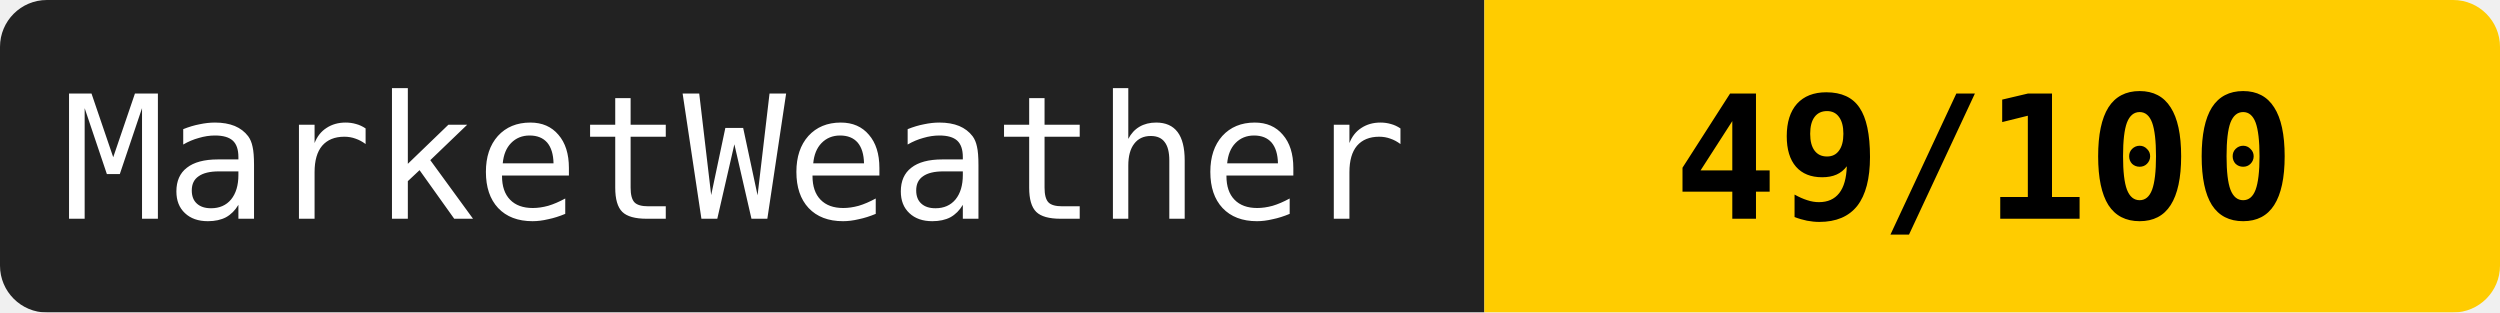
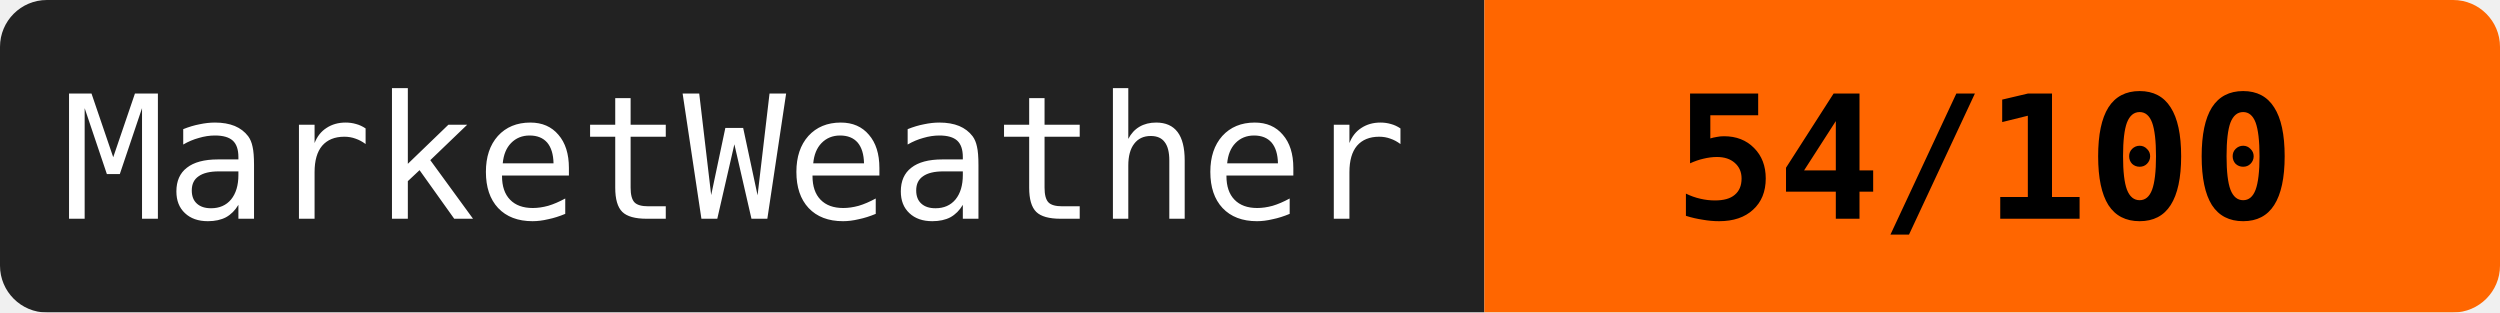
<svg xmlns="http://www.w3.org/2000/svg" width="160" height="20">
  <mask id="a">
    <rect width="160" height="20" rx="3" fill="#fff" />
  </mask>
  <g mask="url(#a)">
    <path fill="#222" d="M0 0h95v20H0z" />
-     <path fill="#ffcc00" d="M95 0h65v20H95z" />
+     <path fill="#ff6600" d="M95 0h65v20H95z" />
  </g>
  <g fill="#fff" text-anchor="middle" font-family="monospace" font-size="11">
    <text x="47" y="14">MarketWeather</text>
-     <text x="127" y="14" fill="#000" font-weight="bold">49/100</text>
+     <text x="127" y="14" fill="#000" font-weight="bold">54/100</text>
  </g>
</svg>
